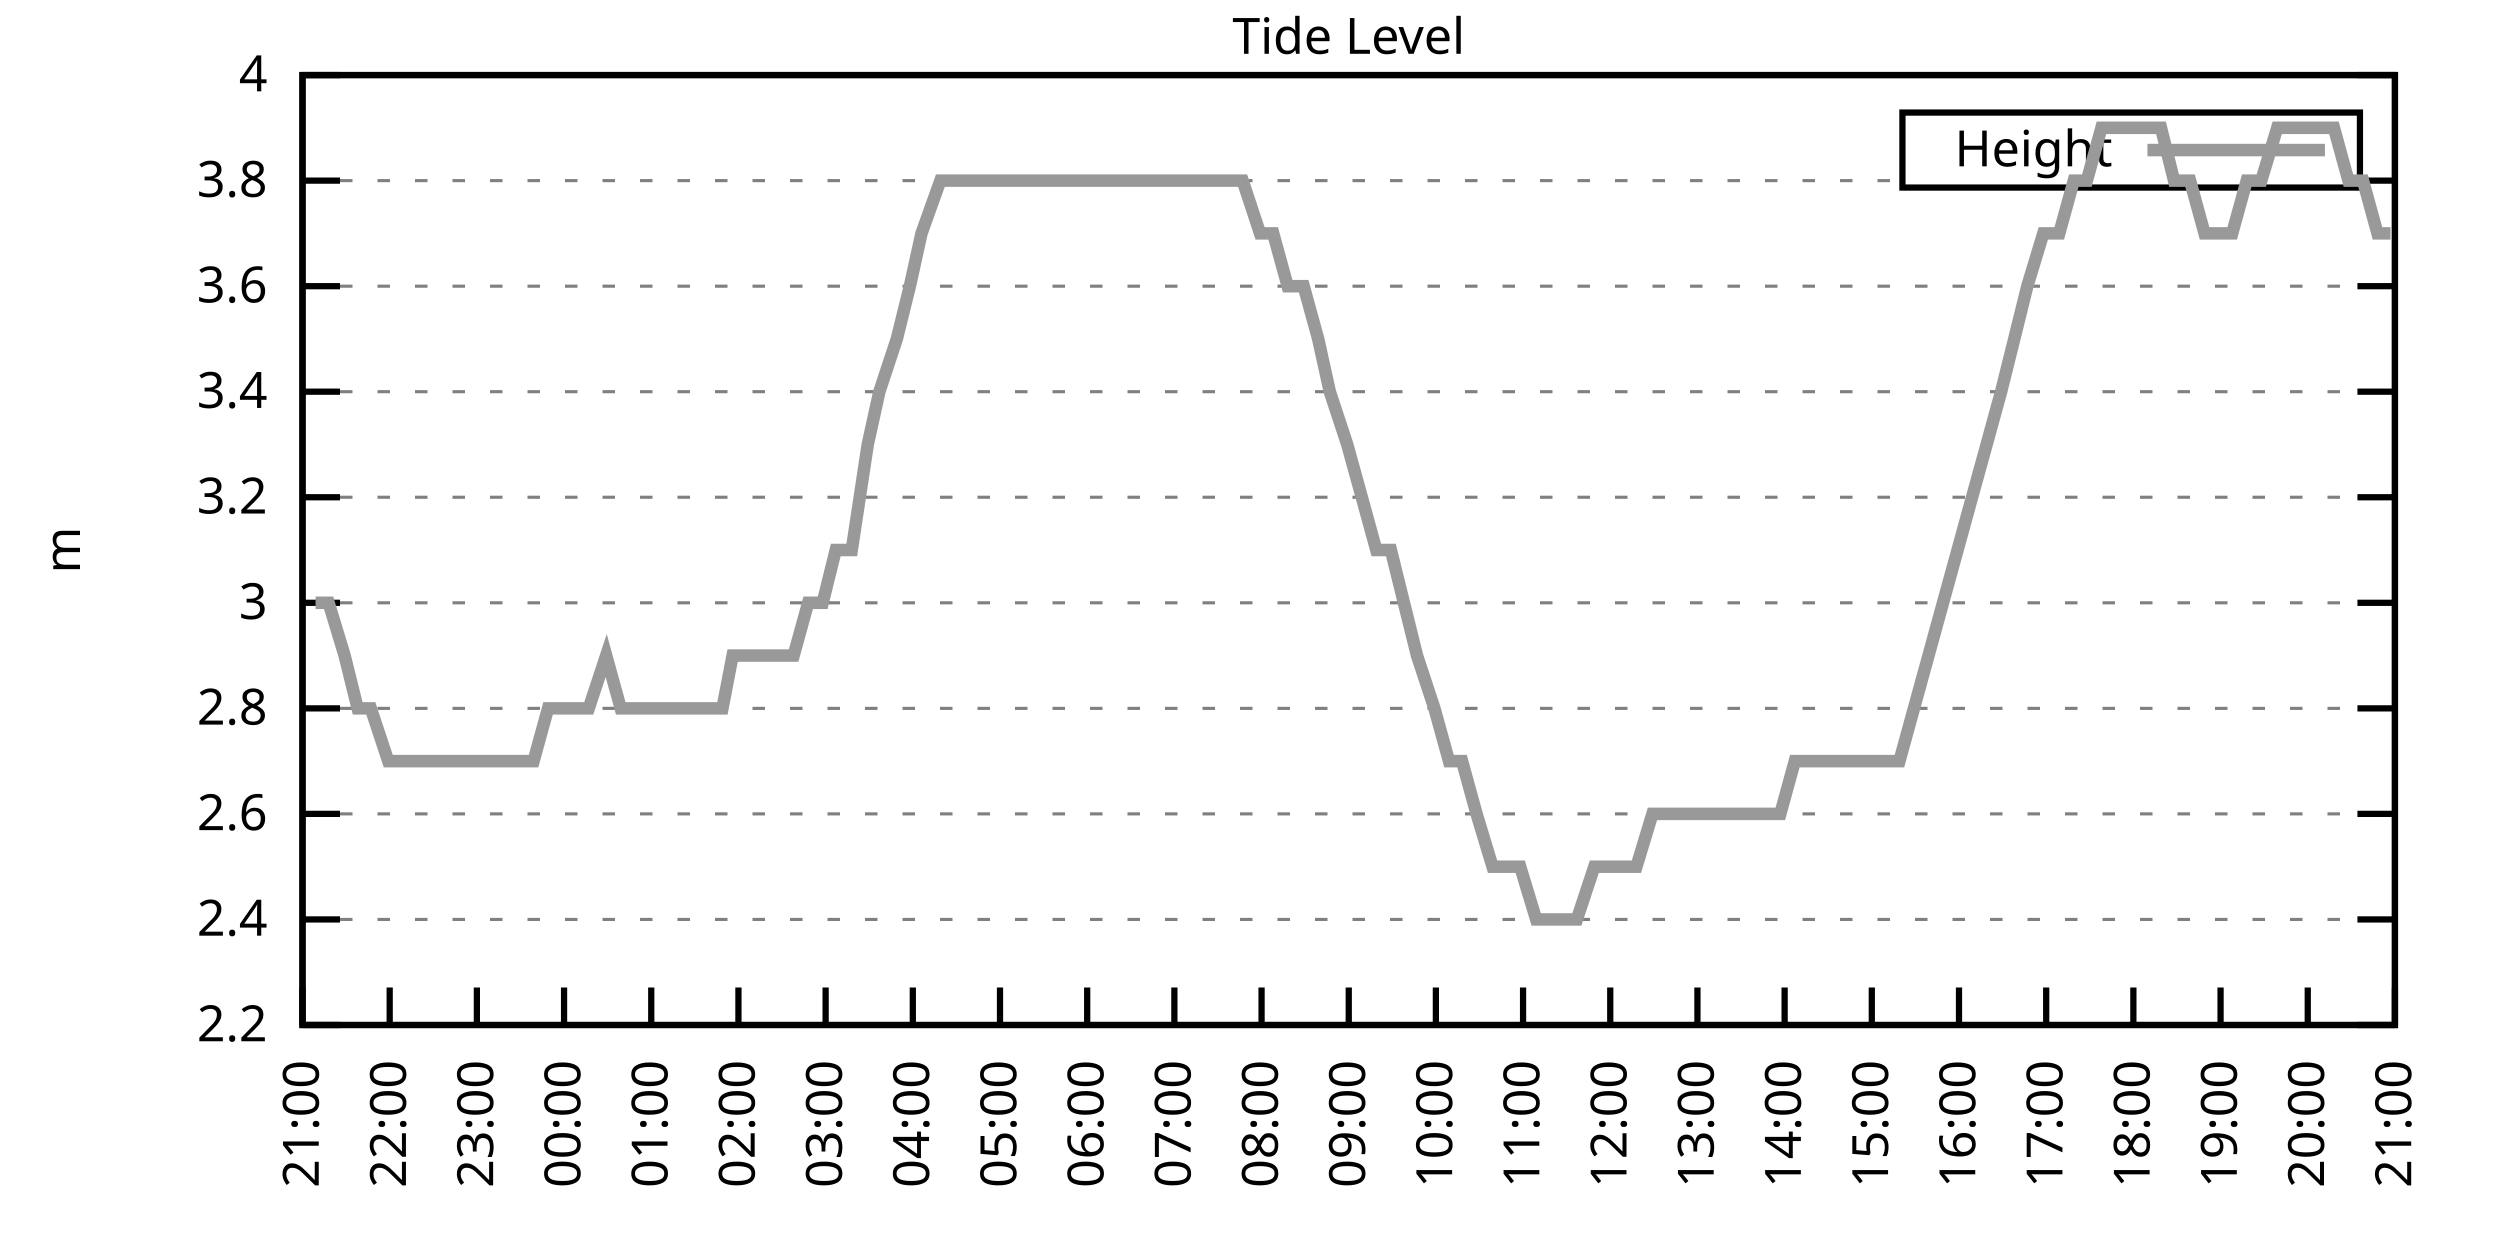
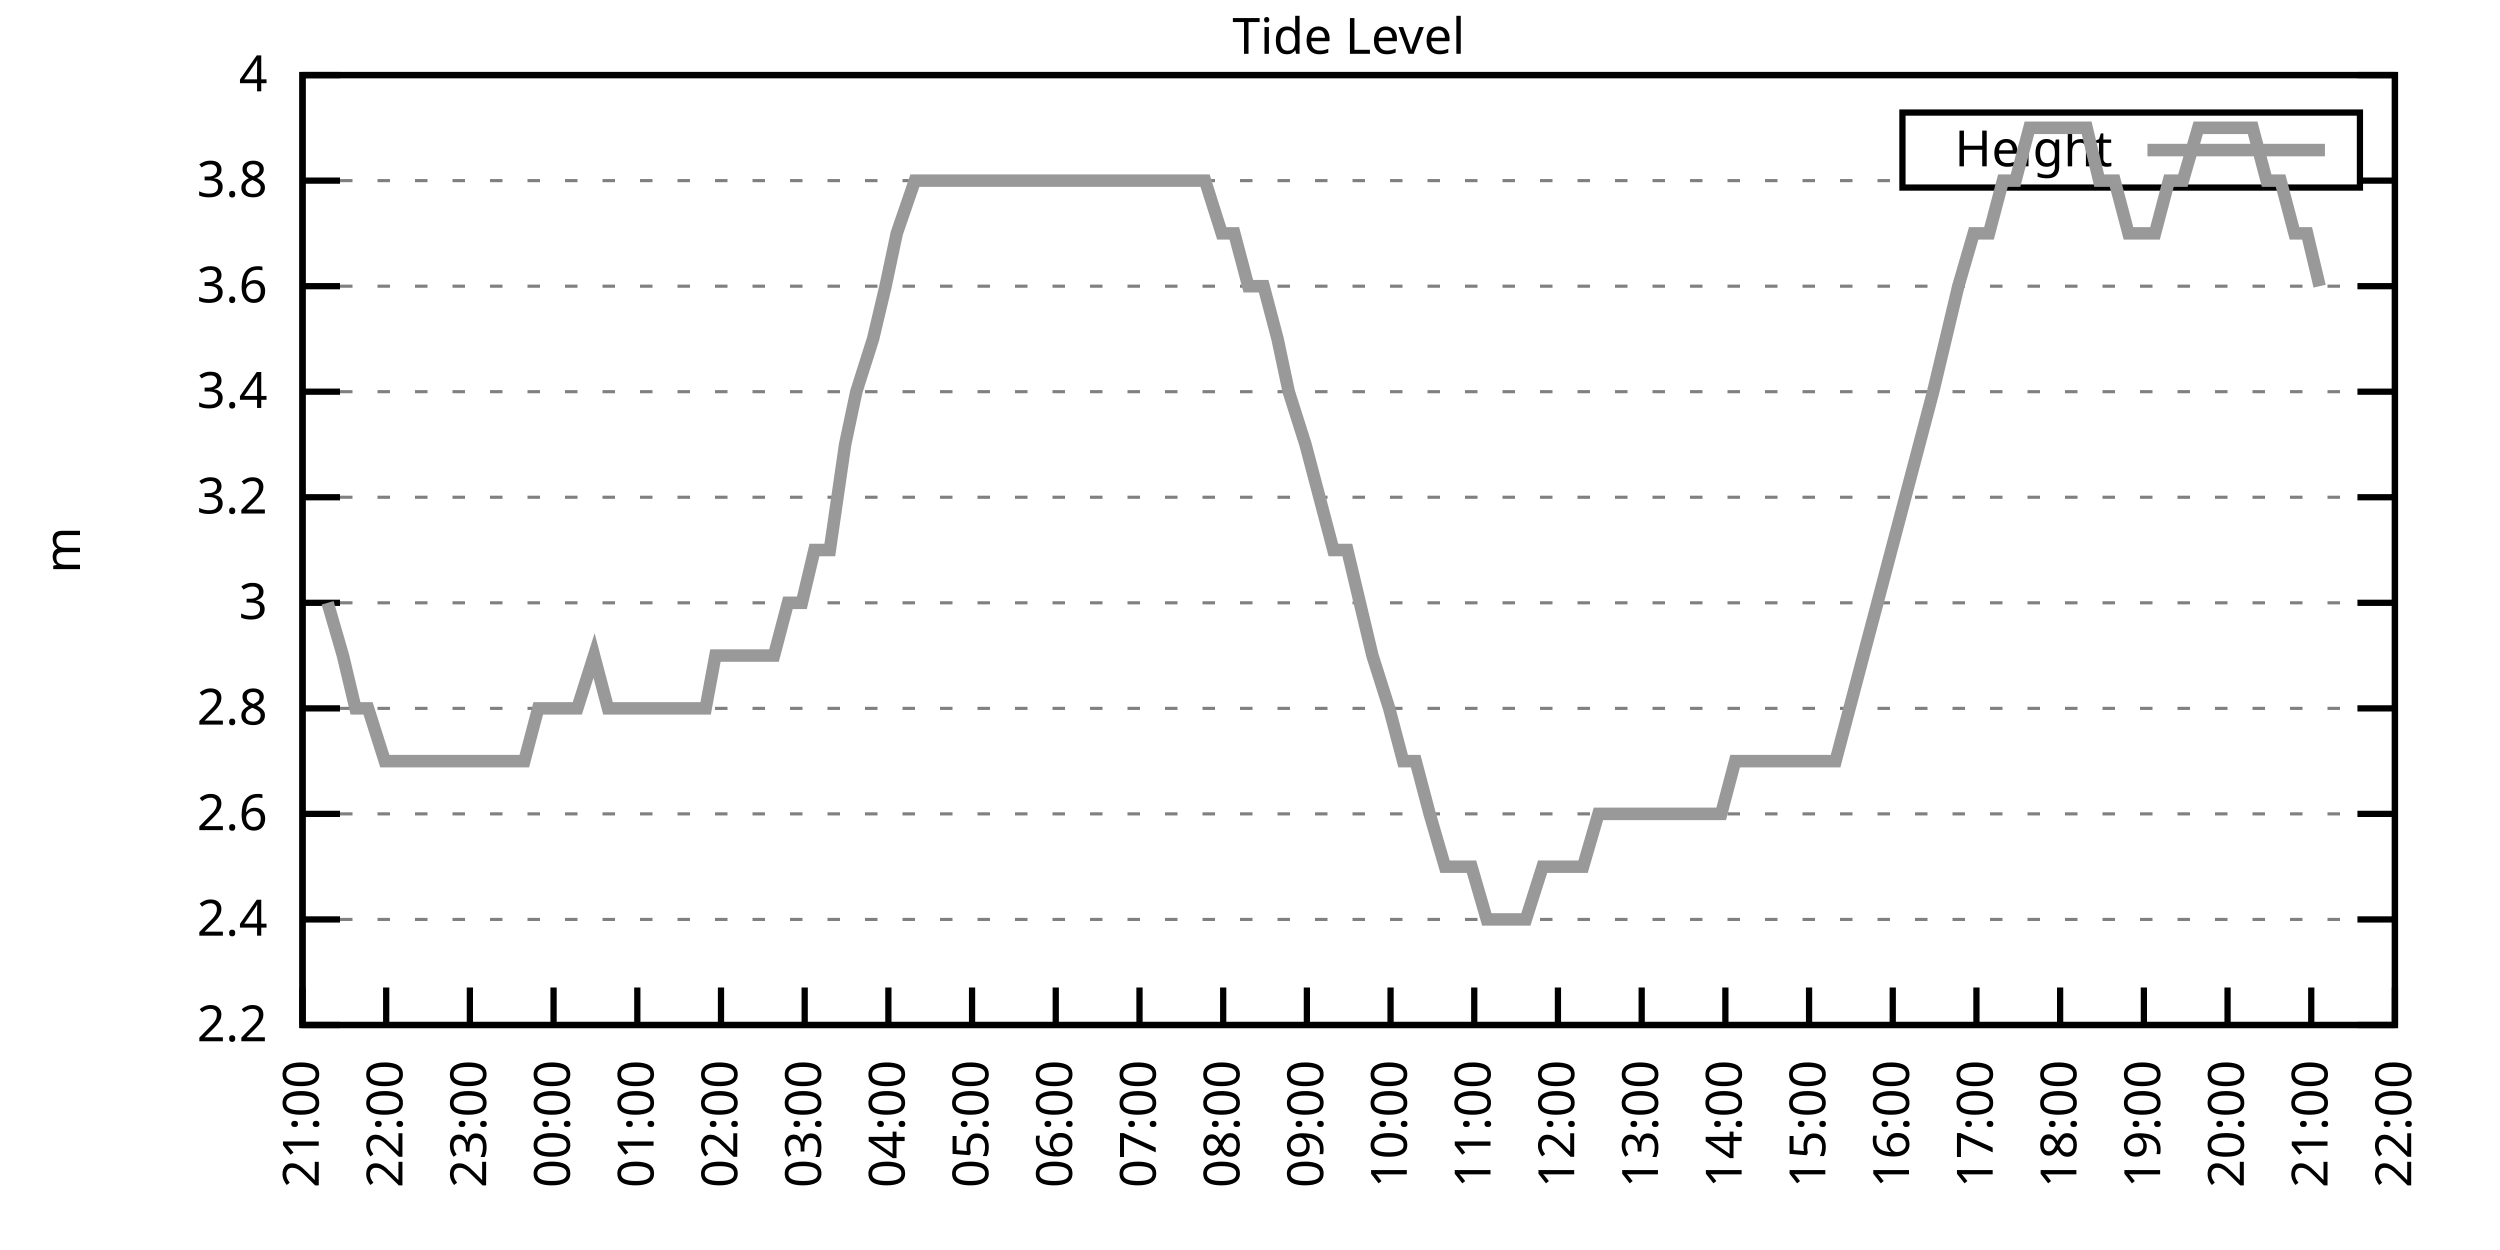
<svg xmlns="http://www.w3.org/2000/svg" xmlns:xlink="http://www.w3.org/1999/xlink" width="400" height="200" viewBox="0 0 400 200">
  <g id="gnuplot_canvas">
    <rect x="0" y="0" width="400" height="200" fill="none" />
    <defs>
      <circle id="gpDot" r="0.5" stroke-width="0.5" stroke="currentColor" />
      <path id="gpPt0" stroke-width="0.333" stroke="currentColor" d="M-1,0 h2 M0,-1 v2" />
      <path id="gpPt1" stroke-width="0.333" stroke="currentColor" d="M-1,-1 L1,1 M1,-1 L-1,1" />
      <path id="gpPt2" stroke-width="0.333" stroke="currentColor" d="M-1,0 L1,0 M0,-1 L0,1 M-1,-1 L1,1 M-1,1 L1,-1" />
      <rect id="gpPt3" stroke-width="0.333" stroke="currentColor" x="-1" y="-1" width="2" height="2" />
      <rect id="gpPt4" stroke-width="0.333" stroke="currentColor" fill="currentColor" x="-1" y="-1" width="2" height="2" />
      <circle id="gpPt5" stroke-width="0.333" stroke="currentColor" cx="0" cy="0" r="1" />
      <use xlink:href="#gpPt5" id="gpPt6" fill="currentColor" stroke="none" />
      <path id="gpPt7" stroke-width="0.333" stroke="currentColor" d="M0,-1.33 L-1.33,0.67 L1.33,0.67 z" />
      <use xlink:href="#gpPt7" id="gpPt8" fill="currentColor" stroke="none" />
      <use xlink:href="#gpPt7" id="gpPt9" stroke="currentColor" transform="rotate(180)" />
      <use xlink:href="#gpPt9" id="gpPt10" fill="currentColor" stroke="none" />
      <use xlink:href="#gpPt3" id="gpPt11" stroke="currentColor" transform="rotate(45)" />
      <use xlink:href="#gpPt11" id="gpPt12" fill="currentColor" stroke="none" />
      <path id="gpPt13" stroke-width="0.333" stroke="currentColor" d="M0,1.330 L1.265,0.411 L0.782,-1.067 L-0.782,-1.076 L-1.265,0.411 z" />
      <use xlink:href="#gpPt13" id="gpPt14" fill="currentColor" stroke="none" />
      <filter id="textbox" filterUnits="objectBoundingBox" x="0" y="0" height="1" width="1">
        <feFlood flood-color="white" flood-opacity="1" result="bgnd" />
        <feComposite in="SourceGraphic" in2="bgnd" operator="atop" />
      </filter>
      <filter id="greybox" filterUnits="objectBoundingBox" x="0" y="0" height="1" width="1">
        <feFlood flood-color="lightgrey" flood-opacity="1" result="grey" />
        <feComposite in="SourceGraphic" in2="grey" operator="atop" />
      </filter>
    </defs>
    <g fill="none" color="white" stroke="currentColor" stroke-width="1.00" stroke-linecap="butt" stroke-linejoin="miter">
</g>
    <g fill="none" color="black" stroke="currentColor" stroke-width="1.00" stroke-linecap="butt" stroke-linejoin="miter">
      <g stroke="none" shape-rendering="crispEdges">
        <polygon fill="rgb(255, 255, 255)" points="48.40,164.00 383.18,164.00 383.18,12.02 48.40,12.02 " />
      </g>
    </g>
    <g fill="none" color="black" stroke="currentColor" stroke-width="1.00" stroke-linecap="butt" stroke-linejoin="miter">
</g>
    <g fill="none" color="black" stroke="black" stroke-width="0.50" stroke-linecap="butt" stroke-linejoin="miter">
</g>
    <g fill="none" color="gray" stroke="currentColor" stroke-width="0.50" stroke-linecap="butt" stroke-linejoin="miter">
      <path stroke="gray" stroke-dasharray="2,4" class="gridline" d="M48.40,164.00 L383.19,164.00  " />
    </g>
    <g fill="none" color="gray" stroke="gray" stroke-width="1.00" stroke-linecap="butt" stroke-linejoin="miter">
</g>
    <g fill="none" color="black" stroke="currentColor" stroke-width="1.00" stroke-linecap="butt" stroke-linejoin="miter">
      <path stroke="black" d="M48.40,164.00 L54.40,164.00 M383.19,164.00 L377.19,164.00  " />
      <g transform="translate(42.80,166.60)" stroke="none" fill="black" font-family="Sans" font-size="8.00" text-anchor="end">
        <text>
          <tspan font-family="Sans"> 2.2</tspan>
        </text>
      </g>
    </g>
    <g fill="none" color="black" stroke="currentColor" stroke-width="1.00" stroke-linecap="butt" stroke-linejoin="miter">
</g>
    <g fill="none" color="black" stroke="black" stroke-width="0.50" stroke-linecap="butt" stroke-linejoin="miter">
</g>
    <g fill="none" color="gray" stroke="currentColor" stroke-width="0.50" stroke-linecap="butt" stroke-linejoin="miter">
      <path stroke="gray" stroke-dasharray="2,4" class="gridline" d="M48.40,147.11 L383.19,147.11  " />
    </g>
    <g fill="none" color="gray" stroke="gray" stroke-width="1.00" stroke-linecap="butt" stroke-linejoin="miter">
</g>
    <g fill="none" color="black" stroke="currentColor" stroke-width="1.00" stroke-linecap="butt" stroke-linejoin="miter">
      <path stroke="black" d="M48.40,147.11 L54.40,147.11 M383.19,147.11 L377.19,147.11  " />
      <g transform="translate(42.80,149.71)" stroke="none" fill="black" font-family="Sans" font-size="8.00" text-anchor="end">
        <text>
          <tspan font-family="Sans"> 2.4</tspan>
        </text>
      </g>
    </g>
    <g fill="none" color="black" stroke="currentColor" stroke-width="1.00" stroke-linecap="butt" stroke-linejoin="miter">
</g>
    <g fill="none" color="black" stroke="black" stroke-width="0.50" stroke-linecap="butt" stroke-linejoin="miter">
</g>
    <g fill="none" color="gray" stroke="currentColor" stroke-width="0.50" stroke-linecap="butt" stroke-linejoin="miter">
      <path stroke="gray" stroke-dasharray="2,4" class="gridline" d="M48.40,130.22 L383.19,130.22  " />
    </g>
    <g fill="none" color="gray" stroke="gray" stroke-width="1.00" stroke-linecap="butt" stroke-linejoin="miter">
</g>
    <g fill="none" color="black" stroke="currentColor" stroke-width="1.00" stroke-linecap="butt" stroke-linejoin="miter">
      <path stroke="black" d="M48.40,130.22 L54.40,130.22 M383.19,130.22 L377.19,130.22  " />
      <g transform="translate(42.80,132.82)" stroke="none" fill="black" font-family="Sans" font-size="8.00" text-anchor="end">
        <text>
          <tspan font-family="Sans"> 2.6</tspan>
        </text>
      </g>
    </g>
    <g fill="none" color="black" stroke="currentColor" stroke-width="1.00" stroke-linecap="butt" stroke-linejoin="miter">
</g>
    <g fill="none" color="black" stroke="black" stroke-width="0.50" stroke-linecap="butt" stroke-linejoin="miter">
</g>
    <g fill="none" color="gray" stroke="currentColor" stroke-width="0.50" stroke-linecap="butt" stroke-linejoin="miter">
      <path stroke="gray" stroke-dasharray="2,4" class="gridline" d="M48.40,113.34 L383.19,113.34  " />
    </g>
    <g fill="none" color="gray" stroke="gray" stroke-width="1.00" stroke-linecap="butt" stroke-linejoin="miter">
</g>
    <g fill="none" color="black" stroke="currentColor" stroke-width="1.00" stroke-linecap="butt" stroke-linejoin="miter">
      <path stroke="black" d="M48.40,113.34 L54.40,113.34 M383.19,113.34 L377.19,113.34  " />
      <g transform="translate(42.80,115.94)" stroke="none" fill="black" font-family="Sans" font-size="8.00" text-anchor="end">
        <text>
          <tspan font-family="Sans"> 2.8</tspan>
        </text>
      </g>
    </g>
    <g fill="none" color="black" stroke="currentColor" stroke-width="1.00" stroke-linecap="butt" stroke-linejoin="miter">
</g>
    <g fill="none" color="black" stroke="black" stroke-width="0.50" stroke-linecap="butt" stroke-linejoin="miter">
</g>
    <g fill="none" color="gray" stroke="currentColor" stroke-width="0.50" stroke-linecap="butt" stroke-linejoin="miter">
      <path stroke="gray" stroke-dasharray="2,4" class="gridline" d="M48.40,96.45 L383.19,96.45  " />
    </g>
    <g fill="none" color="gray" stroke="gray" stroke-width="1.00" stroke-linecap="butt" stroke-linejoin="miter">
</g>
    <g fill="none" color="black" stroke="currentColor" stroke-width="1.00" stroke-linecap="butt" stroke-linejoin="miter">
      <path stroke="black" d="M48.40,96.45 L54.40,96.45 M383.19,96.45 L377.19,96.45  " />
      <g transform="translate(42.80,99.05)" stroke="none" fill="black" font-family="Sans" font-size="8.00" text-anchor="end">
        <text>
          <tspan font-family="Sans"> 3</tspan>
        </text>
      </g>
    </g>
    <g fill="none" color="black" stroke="currentColor" stroke-width="1.00" stroke-linecap="butt" stroke-linejoin="miter">
</g>
    <g fill="none" color="black" stroke="black" stroke-width="0.50" stroke-linecap="butt" stroke-linejoin="miter">
</g>
    <g fill="none" color="gray" stroke="currentColor" stroke-width="0.50" stroke-linecap="butt" stroke-linejoin="miter">
      <path stroke="gray" stroke-dasharray="2,4" class="gridline" d="M48.40,79.56 L383.19,79.56  " />
    </g>
    <g fill="none" color="gray" stroke="gray" stroke-width="1.00" stroke-linecap="butt" stroke-linejoin="miter">
</g>
    <g fill="none" color="black" stroke="currentColor" stroke-width="1.00" stroke-linecap="butt" stroke-linejoin="miter">
      <path stroke="black" d="M48.40,79.56 L54.40,79.56 M383.19,79.56 L377.19,79.56  " />
      <g transform="translate(42.80,82.16)" stroke="none" fill="black" font-family="Sans" font-size="8.00" text-anchor="end">
        <text>
          <tspan font-family="Sans"> 3.2</tspan>
        </text>
      </g>
    </g>
    <g fill="none" color="black" stroke="currentColor" stroke-width="1.00" stroke-linecap="butt" stroke-linejoin="miter">
</g>
    <g fill="none" color="black" stroke="black" stroke-width="0.50" stroke-linecap="butt" stroke-linejoin="miter">
</g>
    <g fill="none" color="gray" stroke="currentColor" stroke-width="0.50" stroke-linecap="butt" stroke-linejoin="miter">
      <path stroke="gray" stroke-dasharray="2,4" class="gridline" d="M48.40,62.67 L383.19,62.67  " />
    </g>
    <g fill="none" color="gray" stroke="gray" stroke-width="1.00" stroke-linecap="butt" stroke-linejoin="miter">
</g>
    <g fill="none" color="black" stroke="currentColor" stroke-width="1.00" stroke-linecap="butt" stroke-linejoin="miter">
      <path stroke="black" d="M48.40,62.67 L54.40,62.67 M383.19,62.67 L377.19,62.67  " />
      <g transform="translate(42.80,65.27)" stroke="none" fill="black" font-family="Sans" font-size="8.00" text-anchor="end">
        <text>
          <tspan font-family="Sans"> 3.4</tspan>
        </text>
      </g>
    </g>
    <g fill="none" color="black" stroke="currentColor" stroke-width="1.00" stroke-linecap="butt" stroke-linejoin="miter">
</g>
    <g fill="none" color="black" stroke="black" stroke-width="0.50" stroke-linecap="butt" stroke-linejoin="miter">
</g>
    <g fill="none" color="gray" stroke="currentColor" stroke-width="0.50" stroke-linecap="butt" stroke-linejoin="miter">
      <path stroke="gray" stroke-dasharray="2,4" class="gridline" d="M48.40,45.79 L383.19,45.79  " />
    </g>
    <g fill="none" color="gray" stroke="gray" stroke-width="1.00" stroke-linecap="butt" stroke-linejoin="miter">
</g>
    <g fill="none" color="black" stroke="currentColor" stroke-width="1.00" stroke-linecap="butt" stroke-linejoin="miter">
      <path stroke="black" d="M48.40,45.79 L54.40,45.79 M383.19,45.79 L377.19,45.79  " />
      <g transform="translate(42.80,48.39)" stroke="none" fill="black" font-family="Sans" font-size="8.00" text-anchor="end">
        <text>
          <tspan font-family="Sans"> 3.6</tspan>
        </text>
      </g>
    </g>
    <g fill="none" color="black" stroke="currentColor" stroke-width="1.00" stroke-linecap="butt" stroke-linejoin="miter">
</g>
    <g fill="none" color="black" stroke="black" stroke-width="0.50" stroke-linecap="butt" stroke-linejoin="miter">
</g>
    <g fill="none" color="gray" stroke="currentColor" stroke-width="0.50" stroke-linecap="butt" stroke-linejoin="miter">
      <path stroke="gray" stroke-dasharray="2,4" class="gridline" d="M48.40,28.90 L304.39,28.90 M377.59,28.90 L383.19,28.90  " />
    </g>
    <g fill="none" color="gray" stroke="gray" stroke-width="1.00" stroke-linecap="butt" stroke-linejoin="miter">
</g>
    <g fill="none" color="black" stroke="currentColor" stroke-width="1.00" stroke-linecap="butt" stroke-linejoin="miter">
      <path stroke="black" d="M48.40,28.90 L54.40,28.90 M383.19,28.90 L377.19,28.90  " />
      <g transform="translate(42.80,31.50)" stroke="none" fill="black" font-family="Sans" font-size="8.00" text-anchor="end">
        <text>
          <tspan font-family="Sans"> 3.8</tspan>
        </text>
      </g>
    </g>
    <g fill="none" color="black" stroke="currentColor" stroke-width="1.00" stroke-linecap="butt" stroke-linejoin="miter">
</g>
    <g fill="none" color="black" stroke="black" stroke-width="0.50" stroke-linecap="butt" stroke-linejoin="miter">
</g>
    <g fill="none" color="gray" stroke="currentColor" stroke-width="0.50" stroke-linecap="butt" stroke-linejoin="miter">
      <path stroke="gray" stroke-dasharray="2,4" class="gridline" d="M48.40,12.01 L383.19,12.01  " />
    </g>
    <g fill="none" color="gray" stroke="gray" stroke-width="1.00" stroke-linecap="butt" stroke-linejoin="miter">
</g>
    <g fill="none" color="black" stroke="currentColor" stroke-width="1.00" stroke-linecap="butt" stroke-linejoin="miter">
      <path stroke="black" d="M48.40,12.01 L54.40,12.01 M383.19,12.01 L377.19,12.01  " />
      <g transform="translate(42.80,14.61)" stroke="none" fill="black" font-family="Sans" font-size="8.00" text-anchor="end">
        <text>
          <tspan font-family="Sans"> 4</tspan>
        </text>
      </g>
    </g>
    <g fill="none" color="black" stroke="currentColor" stroke-width="1.00" stroke-linecap="butt" stroke-linejoin="miter">
      <path stroke="black" d="M48.40,164.00 L48.40,158.00  " />
      <g transform="translate(51.00,169.60) rotate(270.00)" stroke="none" fill="black" font-family="Sans" font-size="8.00" text-anchor="end">
        <text>
          <tspan font-family="Sans">21:00</tspan>
        </text>
      </g>
    </g>
    <g fill="none" color="black" stroke="currentColor" stroke-width="1.00" stroke-linecap="butt" stroke-linejoin="miter">
-       <path stroke="black" d="M62.35,164.00 L62.35,158.00  " />
-       <g transform="translate(64.95,169.60) rotate(270.00)" stroke="none" fill="black" font-family="Sans" font-size="8.00" text-anchor="end">
+       <path stroke="black" d="M61.79,164.00 L61.79,158.00  " />
+       <g transform="translate(64.39,169.60) rotate(270.00)" stroke="none" fill="black" font-family="Sans" font-size="8.00" text-anchor="end">
        <text>
          <tspan font-family="Sans">22:00</tspan>
        </text>
      </g>
    </g>
    <g fill="none" color="black" stroke="currentColor" stroke-width="1.00" stroke-linecap="butt" stroke-linejoin="miter">
-       <path stroke="black" d="M76.30,164.00 L76.30,158.00  " />
-       <g transform="translate(78.90,169.60) rotate(270.00)" stroke="none" fill="black" font-family="Sans" font-size="8.00" text-anchor="end">
+       <path stroke="black" d="M75.18,164.00 L75.18,158.00  " />
+       <g transform="translate(77.78,169.60) rotate(270.00)" stroke="none" fill="black" font-family="Sans" font-size="8.00" text-anchor="end">
        <text>
          <tspan font-family="Sans">23:00</tspan>
        </text>
      </g>
    </g>
    <g fill="none" color="black" stroke="currentColor" stroke-width="1.00" stroke-linecap="butt" stroke-linejoin="miter">
-       <path stroke="black" d="M90.25,164.00 L90.25,158.00  " />
-       <g transform="translate(92.85,169.60) rotate(270.00)" stroke="none" fill="black" font-family="Sans" font-size="8.00" text-anchor="end">
+       <path stroke="black" d="M88.57,164.00 L88.57,158.00  " />
+       <g transform="translate(91.17,169.60) rotate(270.00)" stroke="none" fill="black" font-family="Sans" font-size="8.00" text-anchor="end">
        <text>
          <tspan font-family="Sans">00:00</tspan>
        </text>
      </g>
    </g>
    <g fill="none" color="black" stroke="currentColor" stroke-width="1.00" stroke-linecap="butt" stroke-linejoin="miter">
-       <path stroke="black" d="M104.20,164.00 L104.20,158.00  " />
-       <g transform="translate(106.80,169.60) rotate(270.00)" stroke="none" fill="black" font-family="Sans" font-size="8.00" text-anchor="end">
+       <path stroke="black" d="M101.97,164.00 L101.97,158.00  " />
+       <g transform="translate(104.57,169.60) rotate(270.00)" stroke="none" fill="black" font-family="Sans" font-size="8.00" text-anchor="end">
        <text>
          <tspan font-family="Sans">01:00</tspan>
        </text>
      </g>
    </g>
    <g fill="none" color="black" stroke="currentColor" stroke-width="1.00" stroke-linecap="butt" stroke-linejoin="miter">
-       <path stroke="black" d="M118.15,164.00 L118.15,158.00  " />
-       <g transform="translate(120.75,169.60) rotate(270.00)" stroke="none" fill="black" font-family="Sans" font-size="8.00" text-anchor="end">
+       <path stroke="black" d="M115.36,164.00 L115.36,158.00  " />
+       <g transform="translate(117.96,169.60) rotate(270.00)" stroke="none" fill="black" font-family="Sans" font-size="8.00" text-anchor="end">
        <text>
          <tspan font-family="Sans">02:00</tspan>
        </text>
      </g>
    </g>
    <g fill="none" color="black" stroke="currentColor" stroke-width="1.00" stroke-linecap="butt" stroke-linejoin="miter">
-       <path stroke="black" d="M132.10,164.00 L132.10,158.00  " />
-       <g transform="translate(134.70,169.60) rotate(270.00)" stroke="none" fill="black" font-family="Sans" font-size="8.00" text-anchor="end">
+       <path stroke="black" d="M128.75,164.00 L128.75,158.00  " />
+       <g transform="translate(131.35,169.60) rotate(270.00)" stroke="none" fill="black" font-family="Sans" font-size="8.00" text-anchor="end">
        <text>
          <tspan font-family="Sans">03:00</tspan>
        </text>
      </g>
    </g>
    <g fill="none" color="black" stroke="currentColor" stroke-width="1.00" stroke-linecap="butt" stroke-linejoin="miter">
-       <path stroke="black" d="M146.05,164.00 L146.05,158.00  " />
-       <g transform="translate(148.65,169.60) rotate(270.00)" stroke="none" fill="black" font-family="Sans" font-size="8.00" text-anchor="end">
+       <path stroke="black" d="M142.14,164.00 L142.14,158.00  " />
+       <g transform="translate(144.74,169.60) rotate(270.00)" stroke="none" fill="black" font-family="Sans" font-size="8.00" text-anchor="end">
        <text>
          <tspan font-family="Sans">04:00</tspan>
        </text>
      </g>
    </g>
    <g fill="none" color="black" stroke="currentColor" stroke-width="1.00" stroke-linecap="butt" stroke-linejoin="miter">
-       <path stroke="black" d="M160.00,164.00 L160.00,158.00  " />
-       <g transform="translate(162.60,169.60) rotate(270.00)" stroke="none" fill="black" font-family="Sans" font-size="8.00" text-anchor="end">
+       <path stroke="black" d="M155.53,164.00 L155.53,158.00  " />
+       <g transform="translate(158.13,169.60) rotate(270.00)" stroke="none" fill="black" font-family="Sans" font-size="8.00" text-anchor="end">
        <text>
          <tspan font-family="Sans">05:00</tspan>
        </text>
      </g>
    </g>
    <g fill="none" color="black" stroke="currentColor" stroke-width="1.00" stroke-linecap="butt" stroke-linejoin="miter">
-       <path stroke="black" d="M173.95,164.00 L173.95,158.00  " />
-       <g transform="translate(176.55,169.60) rotate(270.00)" stroke="none" fill="black" font-family="Sans" font-size="8.00" text-anchor="end">
+       <path stroke="black" d="M168.92,164.00 L168.92,158.00  " />
+       <g transform="translate(171.52,169.60) rotate(270.00)" stroke="none" fill="black" font-family="Sans" font-size="8.00" text-anchor="end">
        <text>
          <tspan font-family="Sans">06:00</tspan>
        </text>
      </g>
    </g>
    <g fill="none" color="black" stroke="currentColor" stroke-width="1.00" stroke-linecap="butt" stroke-linejoin="miter">
-       <path stroke="black" d="M187.90,164.00 L187.90,158.00  " />
-       <g transform="translate(190.50,169.60) rotate(270.00)" stroke="none" fill="black" font-family="Sans" font-size="8.00" text-anchor="end">
+       <path stroke="black" d="M182.32,164.00 L182.32,158.00  " />
+       <g transform="translate(184.92,169.60) rotate(270.00)" stroke="none" fill="black" font-family="Sans" font-size="8.00" text-anchor="end">
        <text>
          <tspan font-family="Sans">07:00</tspan>
        </text>
      </g>
    </g>
    <g fill="none" color="black" stroke="currentColor" stroke-width="1.00" stroke-linecap="butt" stroke-linejoin="miter">
-       <path stroke="black" d="M201.85,164.00 L201.85,158.00  " />
-       <g transform="translate(204.45,169.60) rotate(270.00)" stroke="none" fill="black" font-family="Sans" font-size="8.00" text-anchor="end">
+       <path stroke="black" d="M195.71,164.00 L195.71,158.00  " />
+       <g transform="translate(198.31,169.60) rotate(270.00)" stroke="none" fill="black" font-family="Sans" font-size="8.00" text-anchor="end">
        <text>
          <tspan font-family="Sans">08:00</tspan>
        </text>
      </g>
    </g>
    <g fill="none" color="black" stroke="currentColor" stroke-width="1.00" stroke-linecap="butt" stroke-linejoin="miter">
-       <path stroke="black" d="M215.80,164.00 L215.80,158.00  " />
-       <g transform="translate(218.40,169.60) rotate(270.00)" stroke="none" fill="black" font-family="Sans" font-size="8.00" text-anchor="end">
+       <path stroke="black" d="M209.10,164.00 L209.10,158.00  " />
+       <g transform="translate(211.70,169.60) rotate(270.00)" stroke="none" fill="black" font-family="Sans" font-size="8.00" text-anchor="end">
        <text>
          <tspan font-family="Sans">09:00</tspan>
        </text>
      </g>
    </g>
    <g fill="none" color="black" stroke="currentColor" stroke-width="1.00" stroke-linecap="butt" stroke-linejoin="miter">
-       <path stroke="black" d="M229.74,164.00 L229.74,158.00  " />
-       <g transform="translate(232.34,169.60) rotate(270.00)" stroke="none" fill="black" font-family="Sans" font-size="8.00" text-anchor="end">
+       <path stroke="black" d="M222.49,164.00 L222.49,158.00  " />
+       <g transform="translate(225.09,169.60) rotate(270.00)" stroke="none" fill="black" font-family="Sans" font-size="8.00" text-anchor="end">
        <text>
          <tspan font-family="Sans">10:00</tspan>
        </text>
      </g>
    </g>
    <g fill="none" color="black" stroke="currentColor" stroke-width="1.00" stroke-linecap="butt" stroke-linejoin="miter">
-       <path stroke="black" d="M243.69,164.00 L243.69,158.00  " />
-       <g transform="translate(246.29,169.60) rotate(270.00)" stroke="none" fill="black" font-family="Sans" font-size="8.00" text-anchor="end">
+       <path stroke="black" d="M235.88,164.00 L235.88,158.00  " />
+       <g transform="translate(238.48,169.60) rotate(270.00)" stroke="none" fill="black" font-family="Sans" font-size="8.00" text-anchor="end">
        <text>
          <tspan font-family="Sans">11:00</tspan>
        </text>
      </g>
    </g>
    <g fill="none" color="black" stroke="currentColor" stroke-width="1.00" stroke-linecap="butt" stroke-linejoin="miter">
-       <path stroke="black" d="M257.64,164.00 L257.64,158.00  " />
-       <g transform="translate(260.24,169.60) rotate(270.00)" stroke="none" fill="black" font-family="Sans" font-size="8.00" text-anchor="end">
+       <path stroke="black" d="M249.27,164.00 L249.27,158.00  " />
+       <g transform="translate(251.87,169.60) rotate(270.00)" stroke="none" fill="black" font-family="Sans" font-size="8.00" text-anchor="end">
        <text>
          <tspan font-family="Sans">12:00</tspan>
        </text>
      </g>
    </g>
    <g fill="none" color="black" stroke="currentColor" stroke-width="1.00" stroke-linecap="butt" stroke-linejoin="miter">
-       <path stroke="black" d="M271.59,164.00 L271.59,158.00  " />
-       <g transform="translate(274.19,169.60) rotate(270.00)" stroke="none" fill="black" font-family="Sans" font-size="8.00" text-anchor="end">
+       <path stroke="black" d="M262.67,164.00 L262.67,158.00  " />
+       <g transform="translate(265.27,169.60) rotate(270.00)" stroke="none" fill="black" font-family="Sans" font-size="8.00" text-anchor="end">
        <text>
          <tspan font-family="Sans">13:00</tspan>
        </text>
      </g>
    </g>
    <g fill="none" color="black" stroke="currentColor" stroke-width="1.00" stroke-linecap="butt" stroke-linejoin="miter">
-       <path stroke="black" d="M285.54,164.00 L285.54,158.00  " />
-       <g transform="translate(288.14,169.60) rotate(270.00)" stroke="none" fill="black" font-family="Sans" font-size="8.00" text-anchor="end">
+       <path stroke="black" d="M276.06,164.00 L276.06,158.00  " />
+       <g transform="translate(278.66,169.60) rotate(270.00)" stroke="none" fill="black" font-family="Sans" font-size="8.00" text-anchor="end">
        <text>
          <tspan font-family="Sans">14:00</tspan>
        </text>
      </g>
    </g>
    <g fill="none" color="black" stroke="currentColor" stroke-width="1.00" stroke-linecap="butt" stroke-linejoin="miter">
-       <path stroke="black" d="M299.49,164.00 L299.49,158.00  " />
-       <g transform="translate(302.09,169.60) rotate(270.00)" stroke="none" fill="black" font-family="Sans" font-size="8.00" text-anchor="end">
+       <path stroke="black" d="M289.45,164.00 L289.45,158.00  " />
+       <g transform="translate(292.05,169.60) rotate(270.00)" stroke="none" fill="black" font-family="Sans" font-size="8.00" text-anchor="end">
        <text>
          <tspan font-family="Sans">15:00</tspan>
        </text>
      </g>
    </g>
    <g fill="none" color="black" stroke="currentColor" stroke-width="1.00" stroke-linecap="butt" stroke-linejoin="miter">
-       <path stroke="black" d="M313.44,164.00 L313.44,158.00  " />
-       <g transform="translate(316.04,169.60) rotate(270.00)" stroke="none" fill="black" font-family="Sans" font-size="8.00" text-anchor="end">
+       <path stroke="black" d="M302.84,164.00 L302.84,158.00  " />
+       <g transform="translate(305.44,169.60) rotate(270.00)" stroke="none" fill="black" font-family="Sans" font-size="8.00" text-anchor="end">
        <text>
          <tspan font-family="Sans">16:00</tspan>
        </text>
      </g>
    </g>
    <g fill="none" color="black" stroke="currentColor" stroke-width="1.00" stroke-linecap="butt" stroke-linejoin="miter">
-       <path stroke="black" d="M327.39,164.00 L327.39,158.00  " />
-       <g transform="translate(329.99,169.60) rotate(270.00)" stroke="none" fill="black" font-family="Sans" font-size="8.00" text-anchor="end">
+       <path stroke="black" d="M316.23,164.00 L316.23,158.00  " />
+       <g transform="translate(318.83,169.60) rotate(270.00)" stroke="none" fill="black" font-family="Sans" font-size="8.00" text-anchor="end">
        <text>
          <tspan font-family="Sans">17:00</tspan>
        </text>
      </g>
    </g>
    <g fill="none" color="black" stroke="currentColor" stroke-width="1.00" stroke-linecap="butt" stroke-linejoin="miter">
-       <path stroke="black" d="M341.34,164.00 L341.34,158.00  " />
-       <g transform="translate(343.94,169.60) rotate(270.00)" stroke="none" fill="black" font-family="Sans" font-size="8.00" text-anchor="end">
+       <path stroke="black" d="M329.62,164.00 L329.62,158.00  " />
+       <g transform="translate(332.22,169.60) rotate(270.00)" stroke="none" fill="black" font-family="Sans" font-size="8.00" text-anchor="end">
        <text>
          <tspan font-family="Sans">18:00</tspan>
        </text>
      </g>
    </g>
    <g fill="none" color="black" stroke="currentColor" stroke-width="1.00" stroke-linecap="butt" stroke-linejoin="miter">
-       <path stroke="black" d="M355.29,164.00 L355.29,158.00  " />
-       <g transform="translate(357.89,169.60) rotate(270.00)" stroke="none" fill="black" font-family="Sans" font-size="8.00" text-anchor="end">
+       <path stroke="black" d="M343.02,164.00 L343.02,158.00  " />
+       <g transform="translate(345.62,169.60) rotate(270.00)" stroke="none" fill="black" font-family="Sans" font-size="8.00" text-anchor="end">
        <text>
          <tspan font-family="Sans">19:00</tspan>
        </text>
      </g>
    </g>
    <g fill="none" color="black" stroke="currentColor" stroke-width="1.00" stroke-linecap="butt" stroke-linejoin="miter">
-       <path stroke="black" d="M369.24,164.00 L369.24,158.00  " />
-       <g transform="translate(371.84,169.60) rotate(270.00)" stroke="none" fill="black" font-family="Sans" font-size="8.00" text-anchor="end">
+       <path stroke="black" d="M356.41,164.00 L356.41,158.00  " />
+       <g transform="translate(359.01,169.60) rotate(270.00)" stroke="none" fill="black" font-family="Sans" font-size="8.00" text-anchor="end">
        <text>
          <tspan font-family="Sans">20:00</tspan>
+         </text>
+       </g>
+     </g>
+     <g fill="none" color="black" stroke="currentColor" stroke-width="1.00" stroke-linecap="butt" stroke-linejoin="miter">
+       <path stroke="black" d="M369.80,164.00 L369.80,158.00  " />
+       <g transform="translate(372.40,169.60) rotate(270.00)" stroke="none" fill="black" font-family="Sans" font-size="8.00" text-anchor="end">
+         <text>
+           <tspan font-family="Sans">21:00</tspan>
        </text>
      </g>
    </g>
    <g fill="none" color="black" stroke="currentColor" stroke-width="1.00" stroke-linecap="butt" stroke-linejoin="miter">
      <path stroke="black" d="M383.19,164.00 L383.19,158.00  " />
      <g transform="translate(385.79,169.60) rotate(270.00)" stroke="none" fill="black" font-family="Sans" font-size="8.00" text-anchor="end">
        <text>
-           <tspan font-family="Sans">21:00</tspan>
+           <tspan font-family="Sans">22:00</tspan>
        </text>
      </g>
    </g>
    <g fill="none" color="black" stroke="currentColor" stroke-width="1.00" stroke-linecap="butt" stroke-linejoin="miter">
</g>
    <g fill="none" color="black" stroke="currentColor" stroke-width="1.00" stroke-linecap="butt" stroke-linejoin="miter">
      <path stroke="black" d="M48.40,12.01 L48.40,164.00 L383.19,164.00 L383.19,12.01 L48.40,12.01 Z  " />
    </g>
    <g fill="none" color="black" stroke="currentColor" stroke-width="1.00" stroke-linecap="butt" stroke-linejoin="miter">
</g>
    <g fill="none" color="black" stroke="currentColor" stroke-width="1.00" stroke-linecap="butt" stroke-linejoin="miter">
      <path stroke="black" d="M304.39,30.01 L304.39,18.01 L377.59,18.01 L377.59,30.01 L304.39,30.01 Z  " />
    </g>
    <g id="Tide_level_plot_1">
      <g fill="none" color="white" stroke="black" stroke-width="2.00" stroke-linecap="butt" stroke-linejoin="miter">
</g>
      <g fill="none" color="black" stroke="currentColor" stroke-width="2.00" stroke-linecap="butt" stroke-linejoin="miter">
        <g transform="translate(337.99,26.61)" stroke="none" fill="black" font-family="Sans" font-size="8.00" text-anchor="end">
          <text>
            <tspan font-family="Sans">Height</tspan>
          </text>
        </g>
      </g>
      <g fill="none" color="black" stroke="currentColor" stroke-width="2.00" stroke-linecap="butt" stroke-linejoin="miter">
-         <path stroke="rgb(153, 153, 153)" d="M343.59,24.01 L371.99,24.01 M50.49,96.45 L52.58,96.45 L55.14,104.89 L57.23,113.34 L59.33,113.34 L62.12,121.78   L64.21,121.78 L66.53,121.78 L69.09,121.78 L71.42,121.78 L73.74,121.78 L76.07,121.78 L78.39,121.78 L80.02,121.78   L83.04,121.78 L85.37,121.78 L87.69,113.34 L89.55,113.34 L91.88,113.34 L94.20,113.34 L96.99,104.89 L99.32,113.34   L101.18,113.34 L103.97,113.34 L106.06,113.34 L108.15,113.34 L110.48,113.34 L113.03,113.34 L115.59,113.34 L117.22,104.89   L120.24,104.89 L122.10,104.89 L124.89,104.89 L126.98,104.89 L129.31,96.45 L131.63,96.45 L133.72,88.00 L136.28,88.00   L138.84,71.12 L140.70,62.67 L143.49,54.23 L145.58,45.79 L147.44,37.34 L150.46,28.90 L152.56,28.90 L155.11,28.90   L157.21,28.90 L159.76,28.90 L162.09,28.90 L164.18,28.90 L166.74,28.90 L168.60,28.90 L171.39,28.90 L173.71,28.90   L175.81,28.90 L178.13,28.90 L180.69,28.90 L182.78,28.90 L185.11,28.90 L187.66,28.90 L189.52,28.90 L192.08,28.90   L193.94,28.90 L196.73,28.90 L198.82,28.90 L201.61,37.34 L203.71,37.34 L206.03,45.79 L208.59,45.79 L210.91,54.23   L212.77,62.67 L215.56,71.12 L217.89,79.56 L220.21,88.00 L222.54,88.00 L224.63,96.45 L226.72,104.89 L229.51,113.34   L231.84,121.78 L233.93,121.78 L236.25,130.22 L238.81,138.67 L240.90,138.67 L243.23,138.67 L245.79,147.11 L247.88,147.11   L250.44,147.11 L252.30,147.11 L255.09,138.67 L257.41,138.67 L259.74,138.67 L261.83,138.67 L264.39,130.22 L266.48,130.22   L268.57,130.22 L271.36,130.22 L273.45,130.22 L275.55,130.22 L277.87,130.22 L280.66,130.22 L282.75,130.22 L284.85,130.22   L287.17,121.78 L289.96,121.78 L292.05,121.78 L294.38,121.78 L296.70,121.78 L299.03,121.78 L301.58,121.78 L303.91,121.78   L306.23,113.34 L308.56,104.89 L310.88,96.45 L313.21,88.00 L315.53,79.56 L317.86,71.12 L320.18,62.67 L322.28,54.23   L324.37,45.79 L326.93,37.34 L329.48,37.34 L331.81,28.90 L333.90,28.90 L336.23,20.45 L338.32,20.45 L341.11,20.45   L343.43,20.45 L345.76,20.45 L347.85,28.90 L350.41,28.90 L352.73,37.34 L355.06,37.34 L357.15,37.34 L359.48,28.90   L361.80,28.90 L364.36,20.45 L366.68,20.45 L368.78,20.45 L371.10,20.45 L373.43,20.45 L375.75,28.90 L378.08,28.90   L380.40,37.34 L382.49,37.34  " />
+         <path stroke="rgb(153, 153, 153)" d="M343.59,24.01 L371.99,24.01 M52.42,96.45 L54.87,104.89 L56.88,113.34 L58.89,113.34 L61.57,121.78 L63.58,121.78   L65.81,121.78 L68.26,121.78 L70.50,121.78 L72.73,121.78 L74.96,121.78 L77.19,121.78 L78.75,121.78 L81.66,121.78   L83.89,121.78 L86.12,113.34 L87.91,113.34 L90.14,113.34 L92.37,113.34 L95.05,104.89 L97.28,113.34 L99.06,113.34   L101.74,113.34 L103.75,113.34 L105.76,113.34 L107.99,113.34 L110.45,113.34 L112.90,113.34 L114.47,104.89 L117.37,104.89   L119.15,104.89 L121.83,104.89 L123.84,104.89 L126.07,96.45 L128.30,96.45 L130.31,88.00 L132.77,88.00 L135.22,71.12   L137.01,62.67 L139.69,54.23 L141.69,45.79 L143.48,37.34 L146.38,28.90 L148.39,28.90 L150.85,28.90 L152.85,28.90   L155.31,28.90 L157.54,28.90 L159.55,28.90 L162.01,28.90 L163.79,28.90 L166.47,28.90 L168.70,28.90 L170.71,28.90   L172.94,28.90 L175.40,28.90 L177.41,28.90 L179.64,28.90 L182.09,28.90 L183.88,28.90 L186.33,28.90 L188.12,28.90   L190.80,28.90 L192.81,28.90 L195.48,37.34 L197.49,37.34 L199.73,45.79 L202.18,45.79 L204.41,54.23 L206.20,62.67   L208.88,71.12 L211.11,79.56 L213.34,88.00 L215.57,88.00 L217.58,96.45 L219.59,104.89 L222.27,113.34 L224.50,121.78   L226.51,121.78 L228.74,130.22 L231.20,138.67 L233.20,138.67 L235.44,138.67 L237.89,147.11 L239.90,147.11 L242.36,147.11   L244.14,147.11 L246.82,138.67 L249.05,138.67 L251.28,138.67 L253.29,138.67 L255.75,130.22 L257.76,130.22 L259.76,130.22   L262.44,130.22 L264.45,130.22 L266.46,130.22 L268.69,130.22 L271.37,130.22 L273.38,130.22 L275.39,130.22 L277.62,121.78   L280.30,121.78 L282.31,121.78 L284.54,121.78 L286.77,121.78 L289.00,121.78 L291.46,121.78 L293.69,121.78 L295.92,113.34   L298.15,104.89 L300.39,96.45 L302.62,88.00 L304.85,79.56 L307.08,71.12 L309.31,62.67 L311.32,54.23 L313.33,45.79   L315.79,37.34 L318.24,37.34 L320.47,28.90 L322.48,28.90 L324.71,20.45 L326.72,20.45 L329.40,20.45 L331.63,20.45   L333.86,20.45 L335.87,28.90 L338.33,28.90 L340.56,37.34 L342.79,37.34 L344.80,37.34 L347.03,28.90 L349.26,28.90   L351.72,20.45 L353.95,20.45 L355.96,20.45 L358.19,20.45 L360.42,20.45 L362.66,28.90 L364.89,28.90 L367.12,37.34   L369.13,37.34 L371.14,45.79  " />
      </g>
    </g>
    <g fill="none" color="black" stroke="currentColor" stroke-width="2.00" stroke-linecap="butt" stroke-linejoin="miter">
</g>
    <g fill="none" color="black" stroke="black" stroke-width="1.00" stroke-linecap="butt" stroke-linejoin="miter">
</g>
    <g fill="none" color="black" stroke="currentColor" stroke-width="1.00" stroke-linecap="butt" stroke-linejoin="miter">
      <path stroke="black" d="M48.40,12.01 L48.40,164.00 L383.19,164.00 L383.19,12.01 L48.40,12.01 Z  " />
      <g transform="translate(12.80,88.01) rotate(270.00)" stroke="none" fill="black" font-family="Sans" font-size="8.00" text-anchor="middle">
        <text>
          <tspan font-family="Sans">m</tspan>
        </text>
      </g>
    </g>
    <g fill="none" color="black" stroke="currentColor" stroke-width="1.00" stroke-linecap="butt" stroke-linejoin="miter">
</g>
    <g fill="none" color="black" stroke="currentColor" stroke-width="1.00" stroke-linecap="butt" stroke-linejoin="miter">
      <g transform="translate(215.79,8.61)" stroke="none" fill="black" font-family="Sans" font-size="8.00" text-anchor="middle">
        <text>
          <tspan font-family="Sans">Tide Level</tspan>
        </text>
      </g>
    </g>
    <g fill="none" color="black" stroke="currentColor" stroke-width="1.00" stroke-linecap="butt" stroke-linejoin="miter">
</g>
  </g>
</svg>
